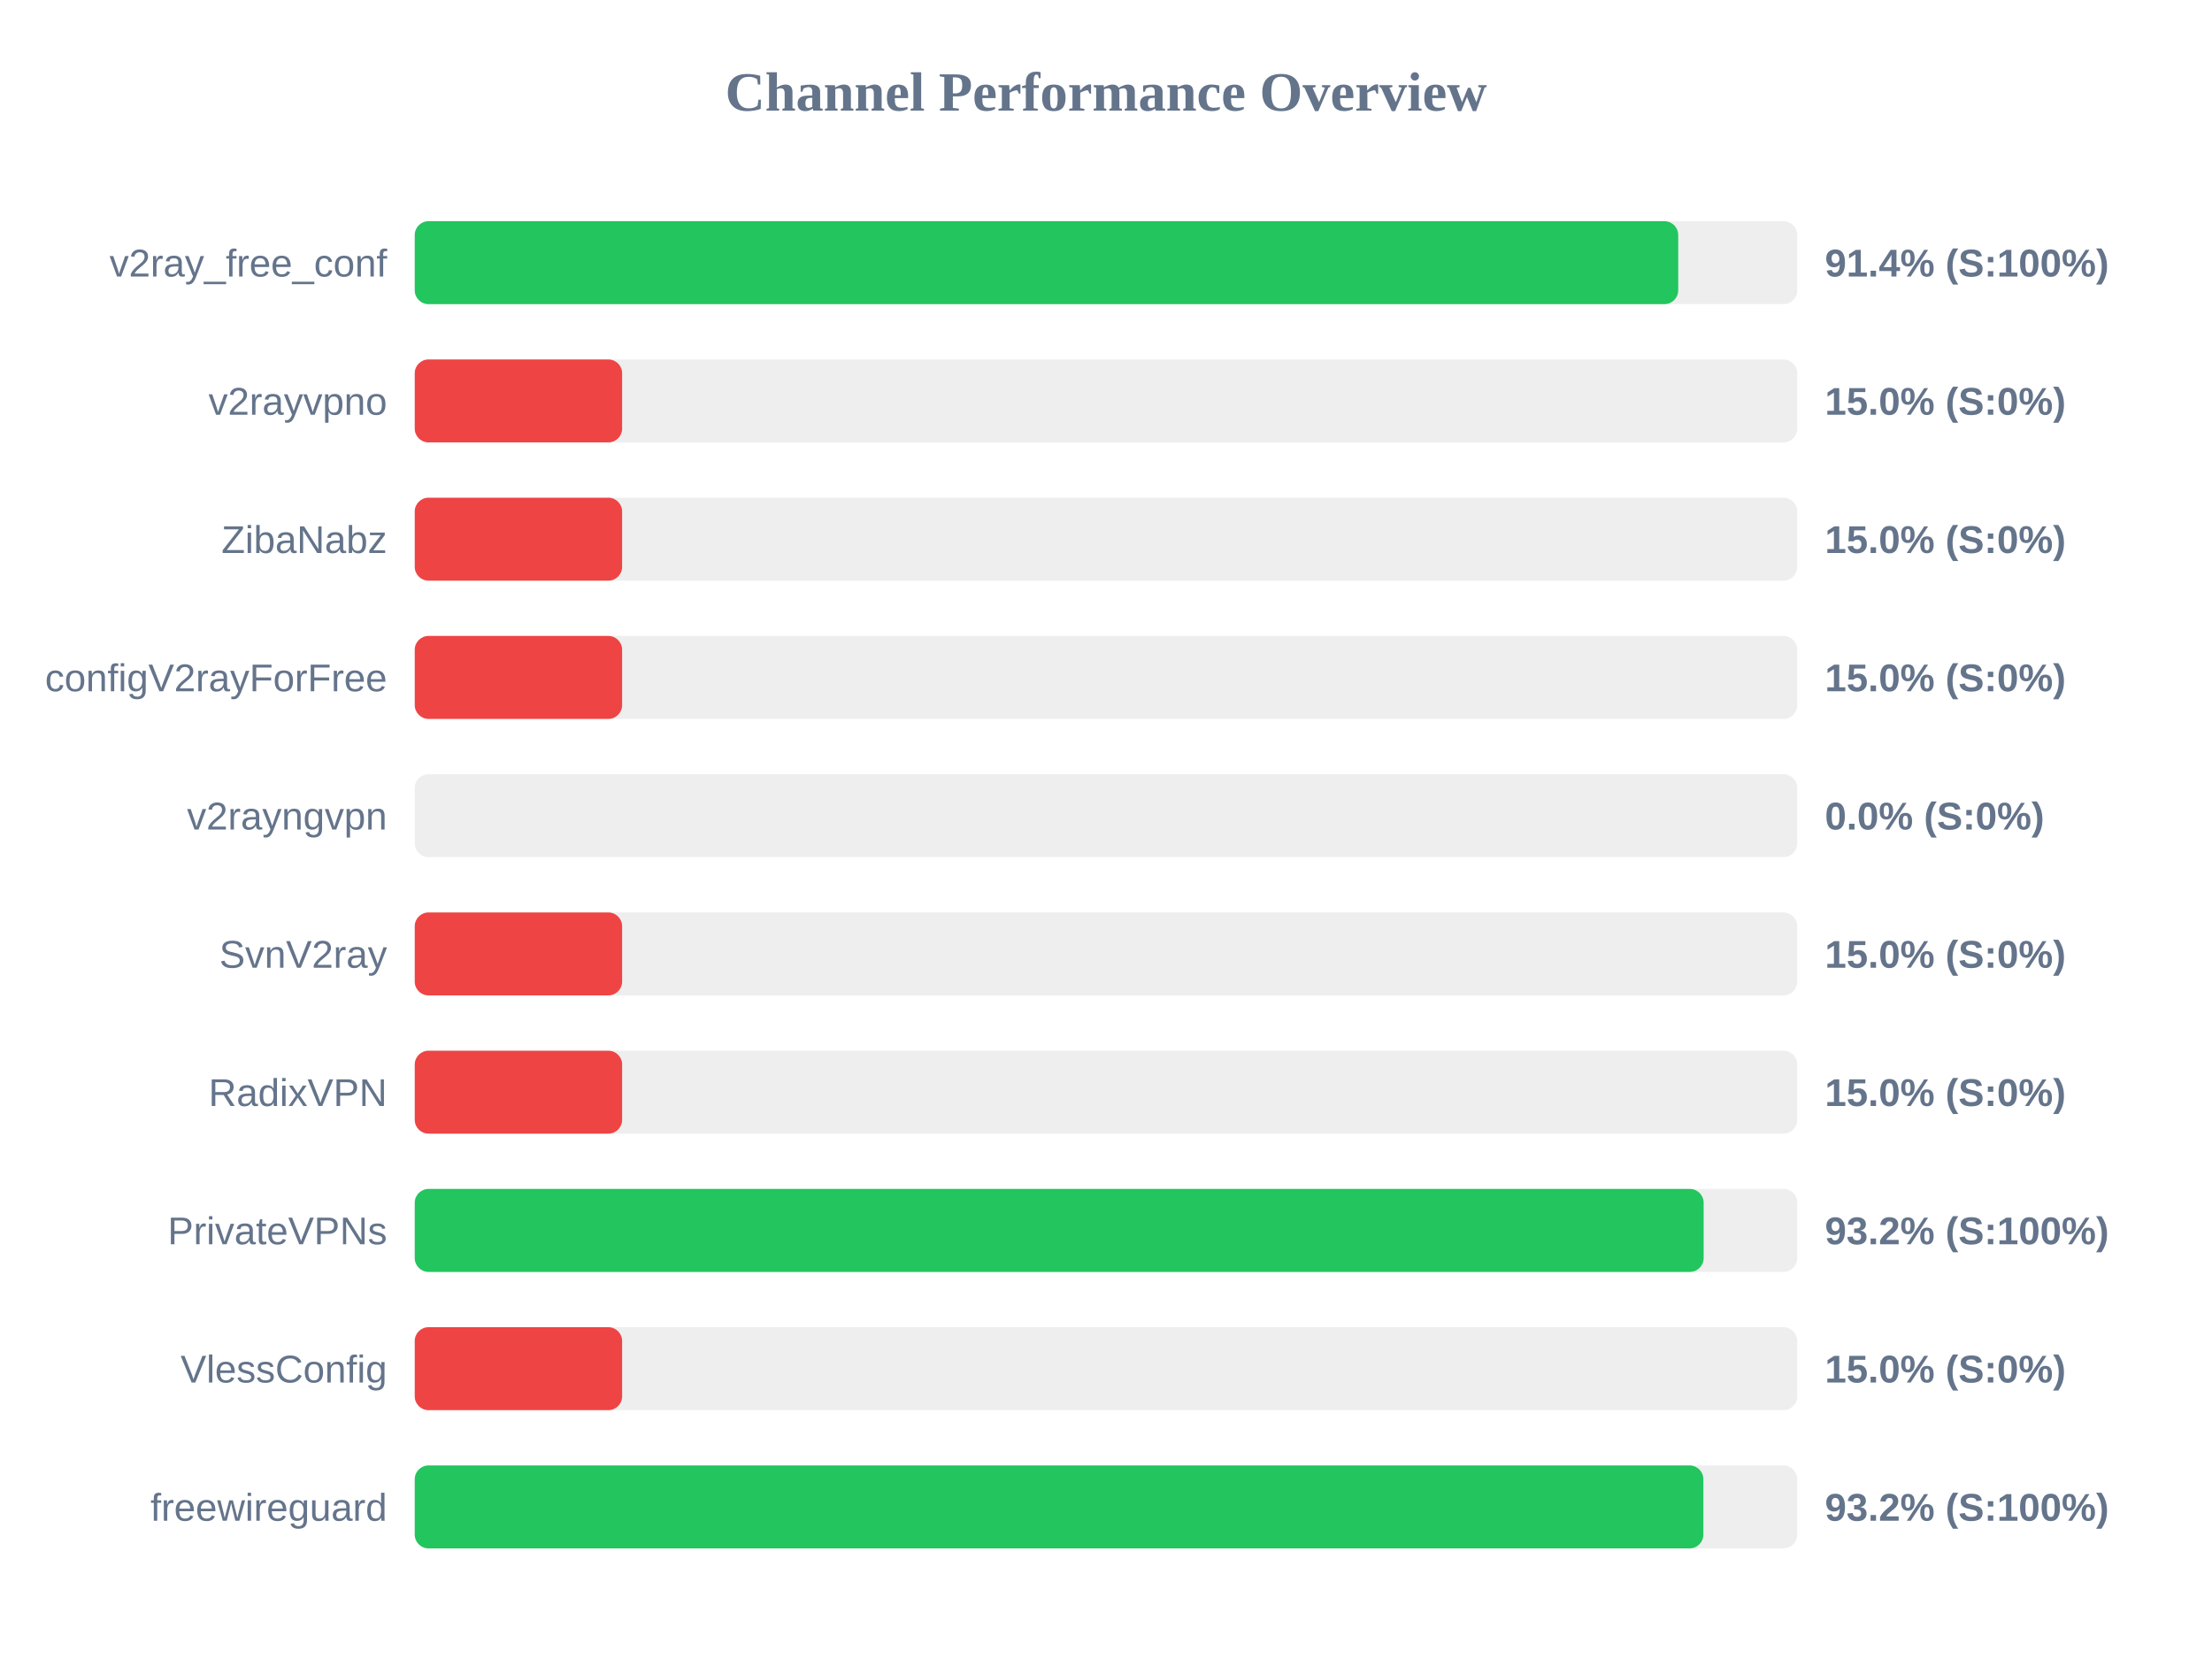
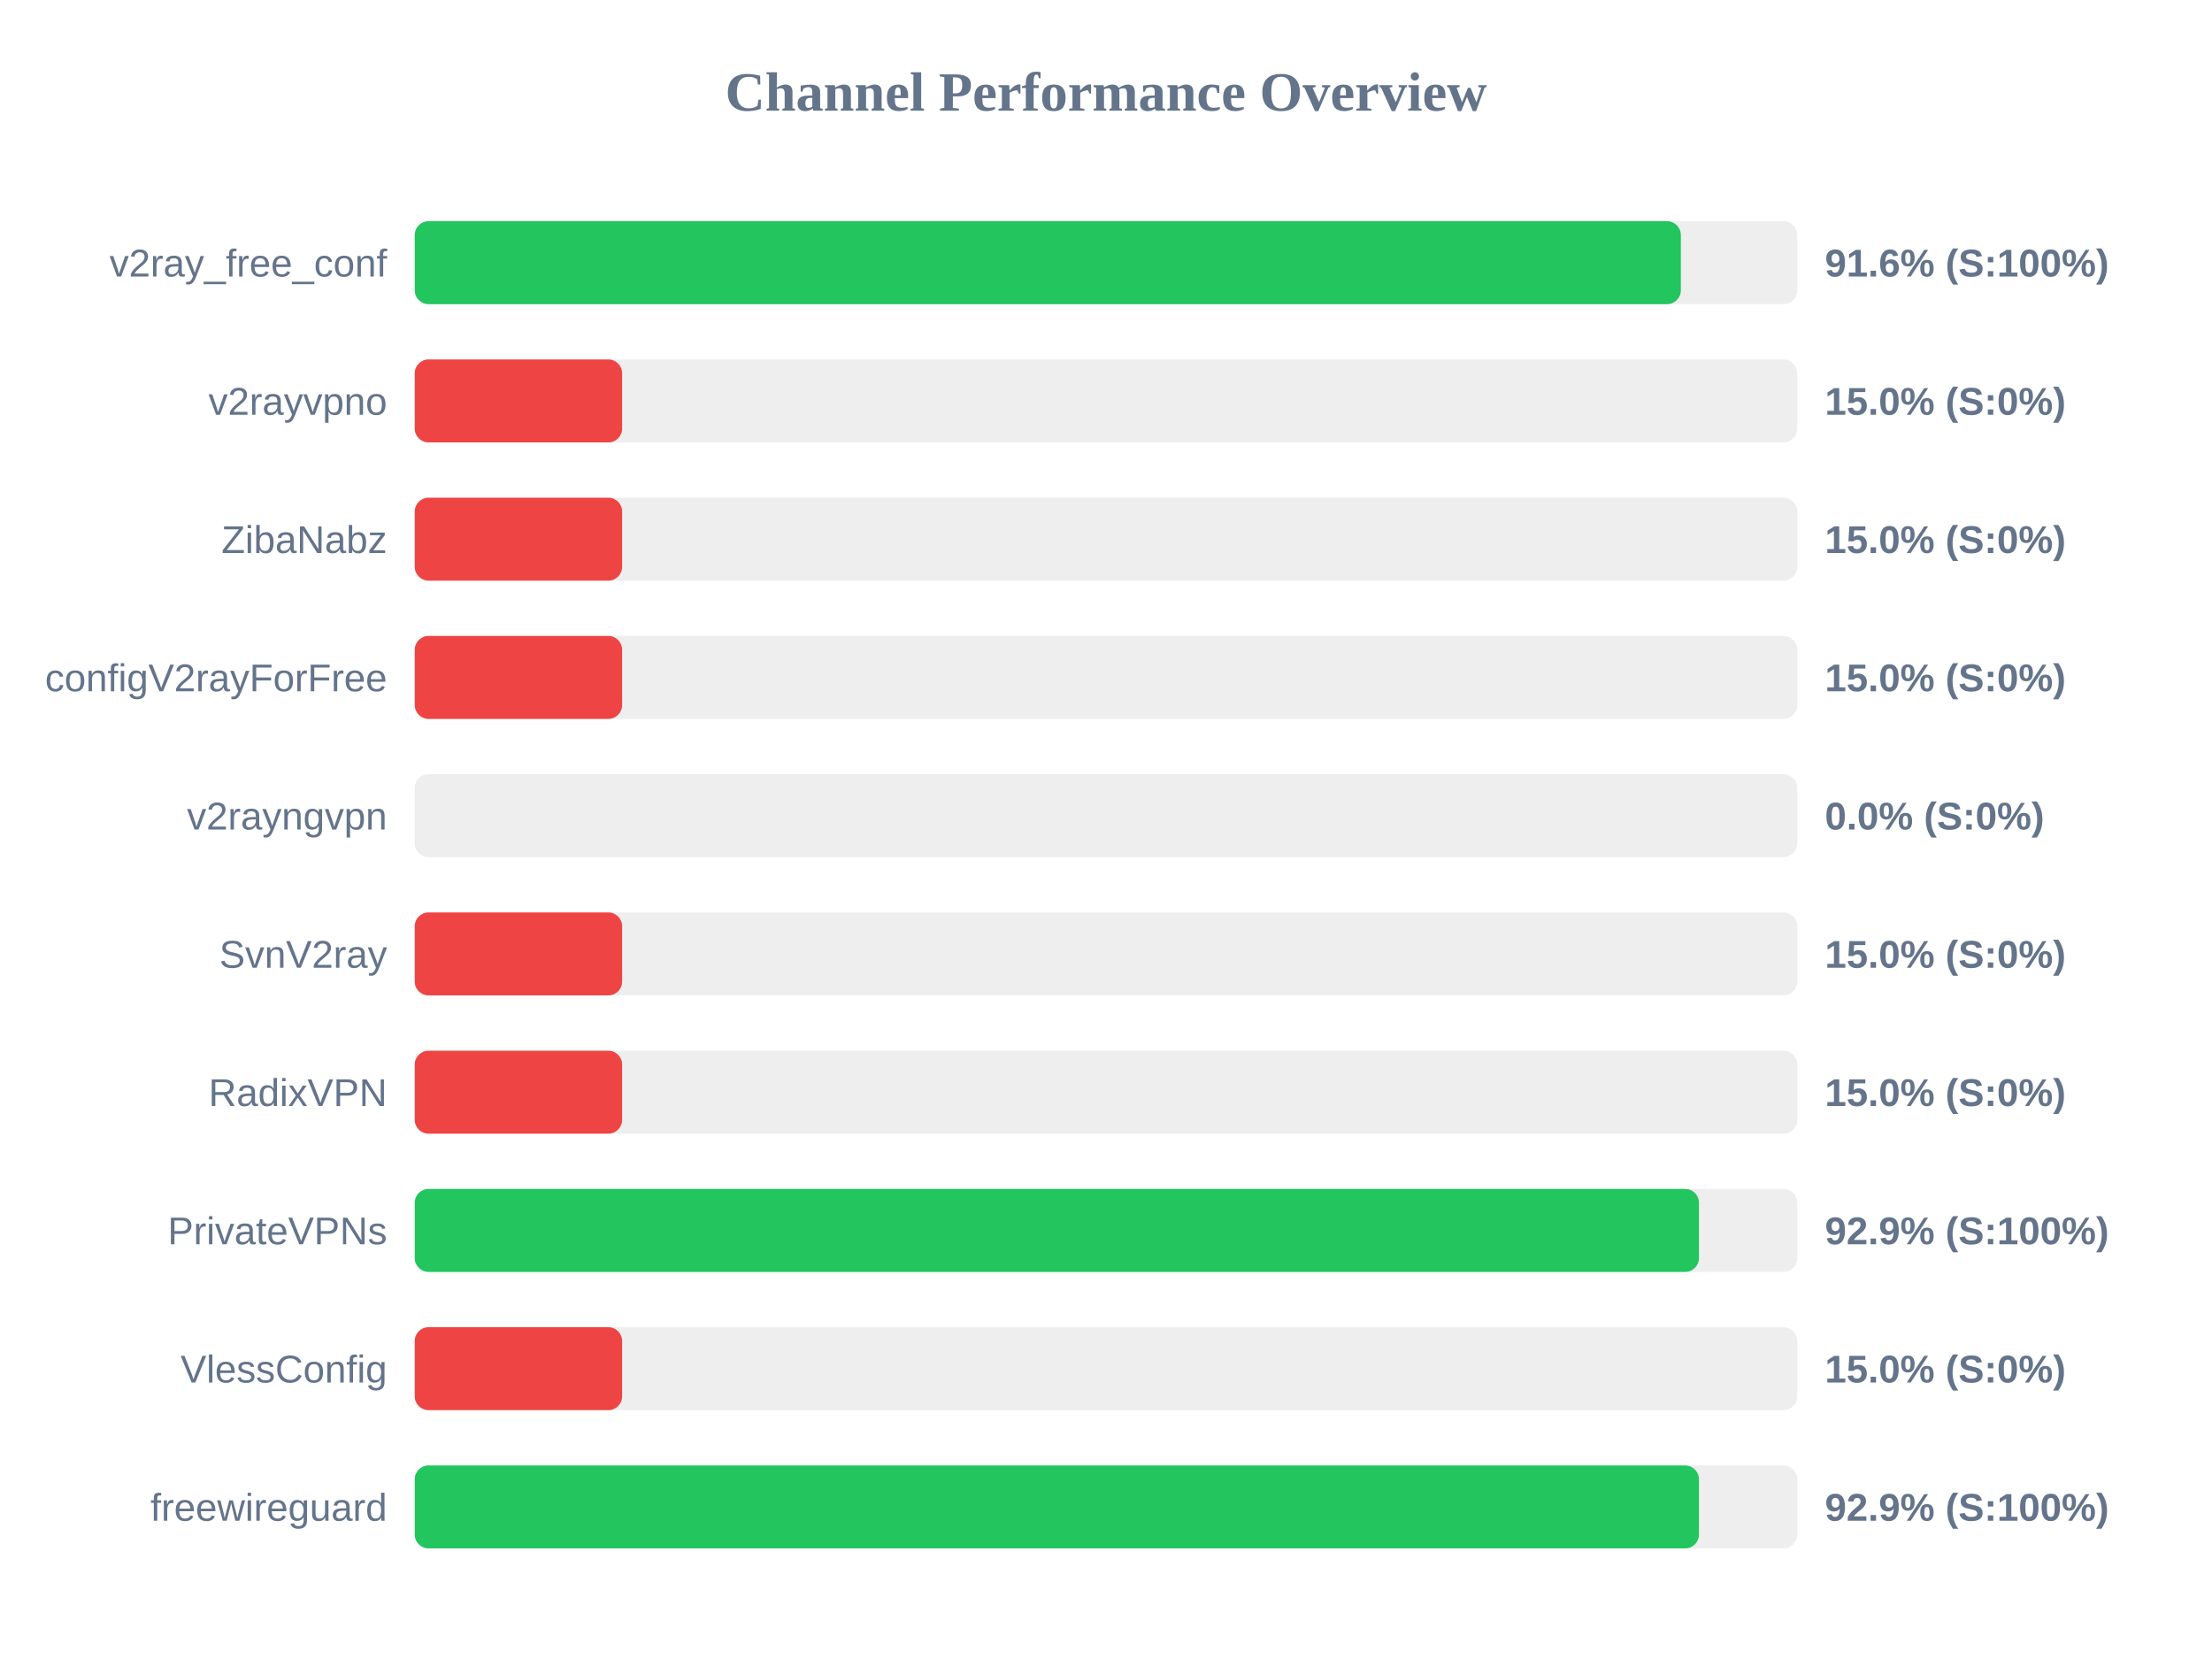
<svg xmlns="http://www.w3.org/2000/svg" width="800" height="600" version="1.1">
  <style>
        .row { font: 14px Arial; fill: #64748b; }
        .score { font: bold 14px Arial; fill: #64748b; }
    </style>
  <text x="400" y="40" text-anchor="middle" font-size="20px" font-weight="bold" fill="#64748b">Channel Performance Overview</text>
  <rect x="150" y="80" width="500" height="30" fill="#eee" rx="5" />
-   <rect x="150" y="80" width="456.95" height="30" fill="#22c55e" rx="5" />
+   <rect x="150" y="80" width="457.9" height="30" fill="#22c55e" rx="5" />
  <text x="140" y="100" text-anchor="end" class="row">v2ray_free_conf</text>
-   <text x="660" y="100" text-anchor="start" class="score">91.4% (S:100%)</text>
+   <text x="660" y="100" text-anchor="start" class="score">91.6% (S:100%)</text>
  <rect x="150" y="130" width="500" height="30" fill="#eee" rx="5" />
  <rect x="150" y="130" width="75.0" height="30" fill="#ef4444" rx="5" />
  <text x="140" y="150" text-anchor="end" class="row">v2rayvpno</text>
  <text x="660" y="150" text-anchor="start" class="score">15.0% (S:0%)</text>
  <rect x="150" y="180" width="500" height="30" fill="#eee" rx="5" />
  <rect x="150" y="180" width="75.0" height="30" fill="#ef4444" rx="5" />
  <text x="140" y="200" text-anchor="end" class="row">ZibaNabz</text>
  <text x="660" y="200" text-anchor="start" class="score">15.0% (S:0%)</text>
  <rect x="150" y="230" width="500" height="30" fill="#eee" rx="5" />
  <rect x="150" y="230" width="75.0" height="30" fill="#ef4444" rx="5" />
  <text x="140" y="250" text-anchor="end" class="row">configV2rayForFree</text>
  <text x="660" y="250" text-anchor="start" class="score">15.0% (S:0%)</text>
  <rect x="150" y="280" width="500" height="30" fill="#eee" rx="5" />
  <rect x="150" y="280" width="0.0" height="30" fill="#ef4444" rx="5" />
  <text x="140" y="300" text-anchor="end" class="row">v2rayngvpn</text>
  <text x="660" y="300" text-anchor="start" class="score">0.0% (S:0%)</text>
  <rect x="150" y="330" width="500" height="30" fill="#eee" rx="5" />
  <rect x="150" y="330" width="75.0" height="30" fill="#ef4444" rx="5" />
  <text x="140" y="350" text-anchor="end" class="row">SvnV2ray</text>
  <text x="660" y="350" text-anchor="start" class="score">15.0% (S:0%)</text>
  <rect x="150" y="380" width="500" height="30" fill="#eee" rx="5" />
  <rect x="150" y="380" width="75.0" height="30" fill="#ef4444" rx="5" />
  <text x="140" y="400" text-anchor="end" class="row">RadixVPN</text>
  <text x="660" y="400" text-anchor="start" class="score">15.0% (S:0%)</text>
  <rect x="150" y="430" width="500" height="30" fill="#eee" rx="5" />
-   <rect x="150" y="430" width="466.15" height="30" fill="#22c55e" rx="5" />
+   <rect x="150" y="430" width="464.45" height="30" fill="#22c55e" rx="5" />
  <text x="140" y="450" text-anchor="end" class="row">PrivateVPNs</text>
-   <text x="660" y="450" text-anchor="start" class="score">93.2% (S:100%)</text>
+   <text x="660" y="450" text-anchor="start" class="score">92.9% (S:100%)</text>
  <rect x="150" y="480" width="500" height="30" fill="#eee" rx="5" />
  <rect x="150" y="480" width="75.0" height="30" fill="#ef4444" rx="5" />
  <text x="140" y="500" text-anchor="end" class="row">VlessConfig</text>
  <text x="660" y="500" text-anchor="start" class="score">15.0% (S:0%)</text>
  <rect x="150" y="530" width="500" height="30" fill="#eee" rx="5" />
-   <rect x="150" y="530" width="466.05" height="30" fill="#22c55e" rx="5" />
+   <rect x="150" y="530" width="464.45" height="30" fill="#22c55e" rx="5" />
  <text x="140" y="550" text-anchor="end" class="row">freewireguard</text>
-   <text x="660" y="550" text-anchor="start" class="score">93.2% (S:100%)</text>
+   <text x="660" y="550" text-anchor="start" class="score">92.9% (S:100%)</text>
</svg>
